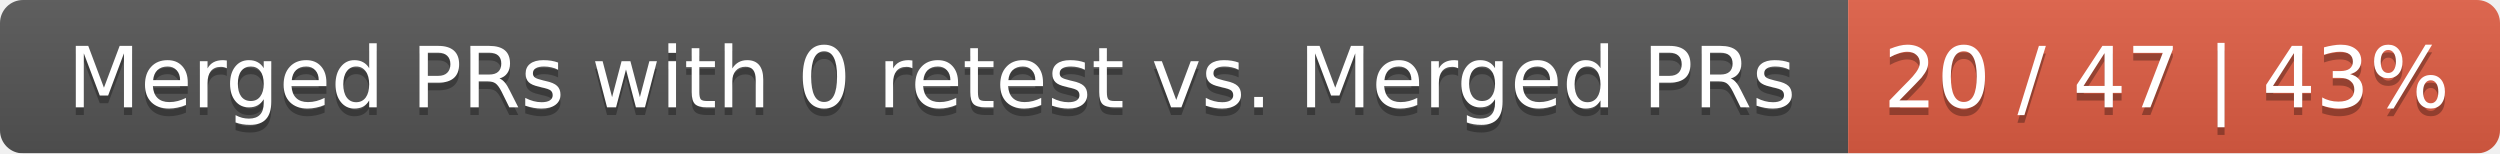
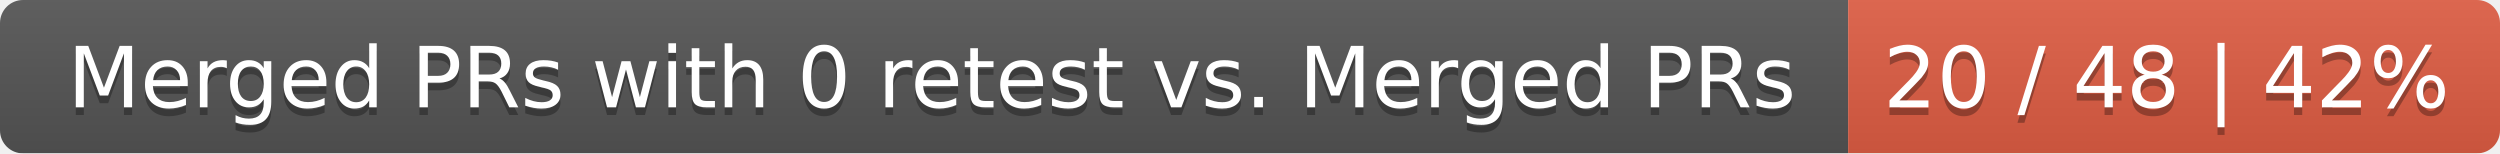
<svg xmlns="http://www.w3.org/2000/svg" width="326" height="20">
  <linearGradient id="smooth" x2="0" y2="100%">
    <stop offset="0" stop-color="#bbb" stop-opacity=".1" />
    <stop offset="1" stop-opacity=".1" />
  </linearGradient>
  <mask id="round">
    <rect width="326" height="20" rx="3" fill="#fff" />
  </mask>
  <g mask="url(#round)">
    <rect width="241" height="20" fill="#555" />
    <rect x="241" width="85" height="20" fill="#e05d44" />
    <rect width="326" height="20" fill="url(#smooth)" />
  </g>
  <g fill="#fff" text-anchor="middle" font-family="DejaVu Sans,Verdana,Geneva,sans-serif" font-size="11">
    <text x="121.5" y="15" fill="#010101" fill-opacity=".3">Merged PRs with 0 retest vs. Merged PRs</text>
    <text x="121.5" y="14">Merged PRs with 0 retest vs. Merged PRs</text>
-     <text x="282.5" y="15" fill="#010101" fill-opacity=".3">20 / 47 | 43%</text>
-     <text x="282.5" y="14">20 / 47 | 43%</text>
+     <text x="282.5" y="15" fill="#010101" fill-opacity=".3">20 / 48 | 42%</text>
+     <text x="282.5" y="14">20 / 48 | 42%</text>
  </g>
</svg>
